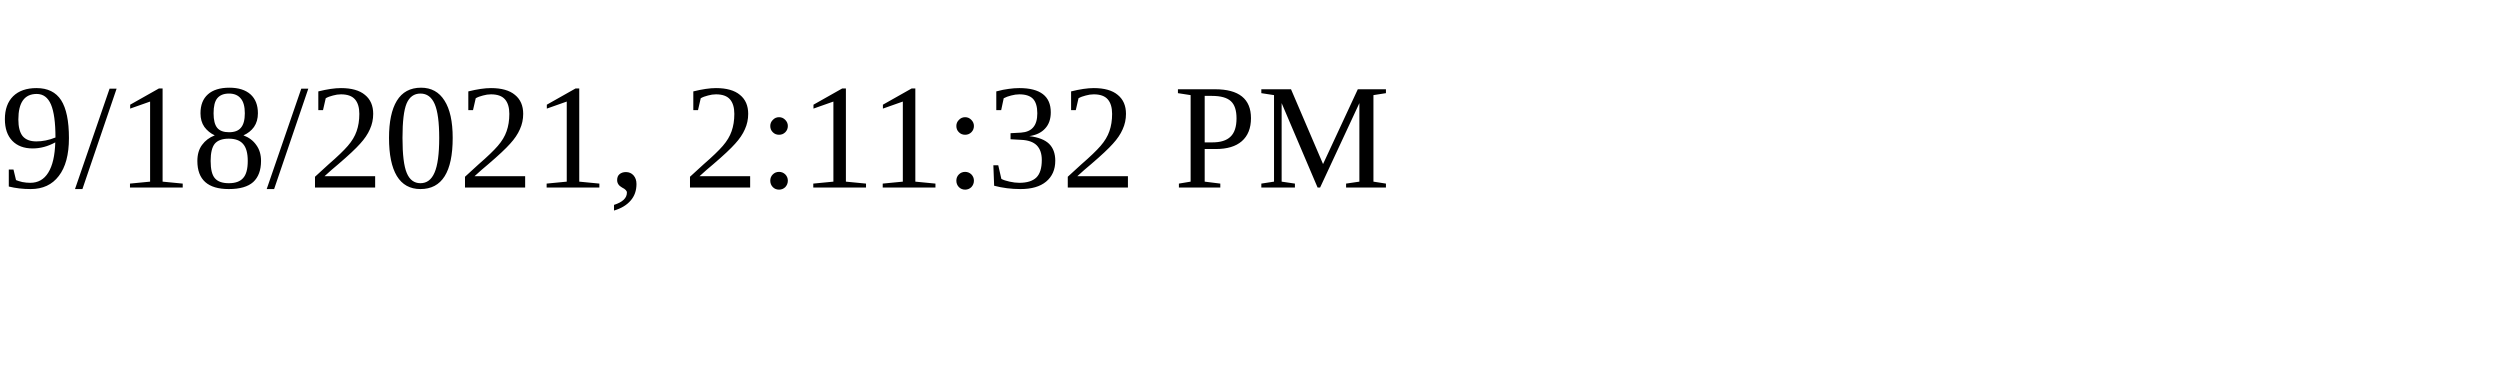
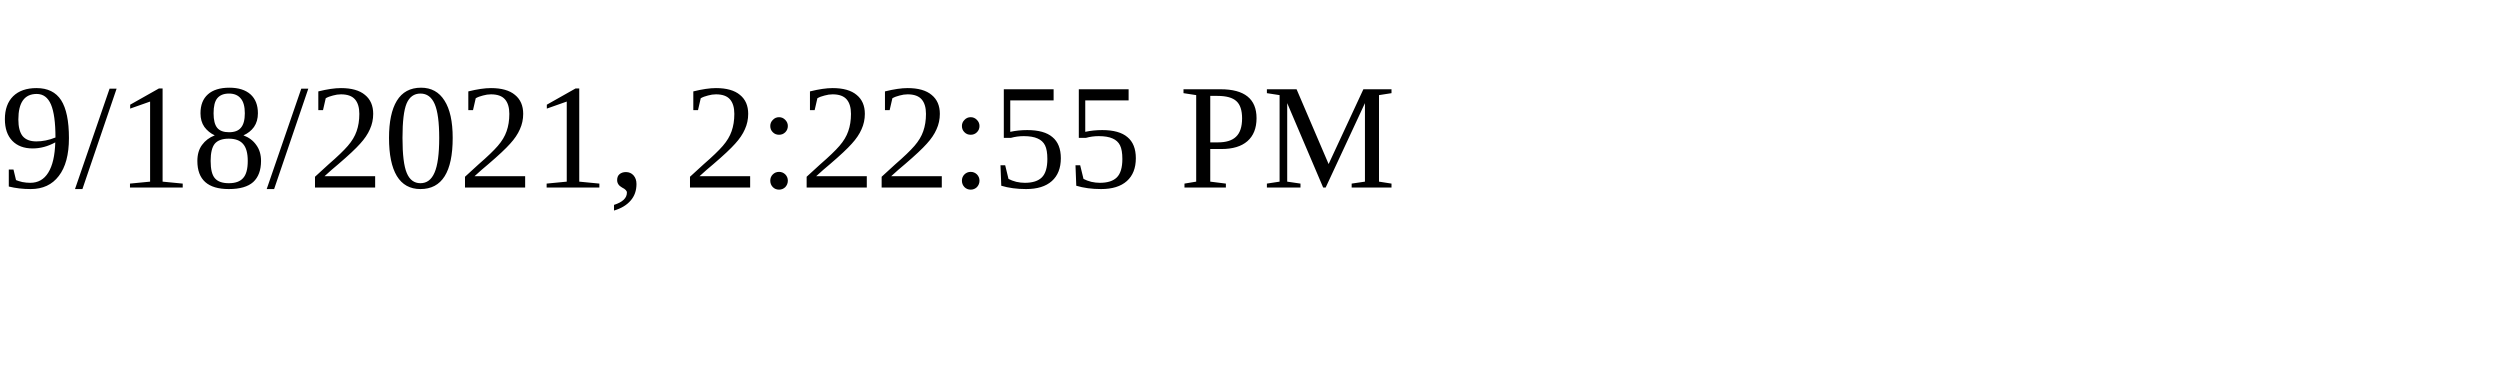
<svg xmlns="http://www.w3.org/2000/svg" height="30" width="200">
-   <text x="0" y="15">9/18/2021, 2:11:32 PM</text>
+   <text x="0" y="15">9/18/2021, 2:22:55 PM</text>
</svg>
